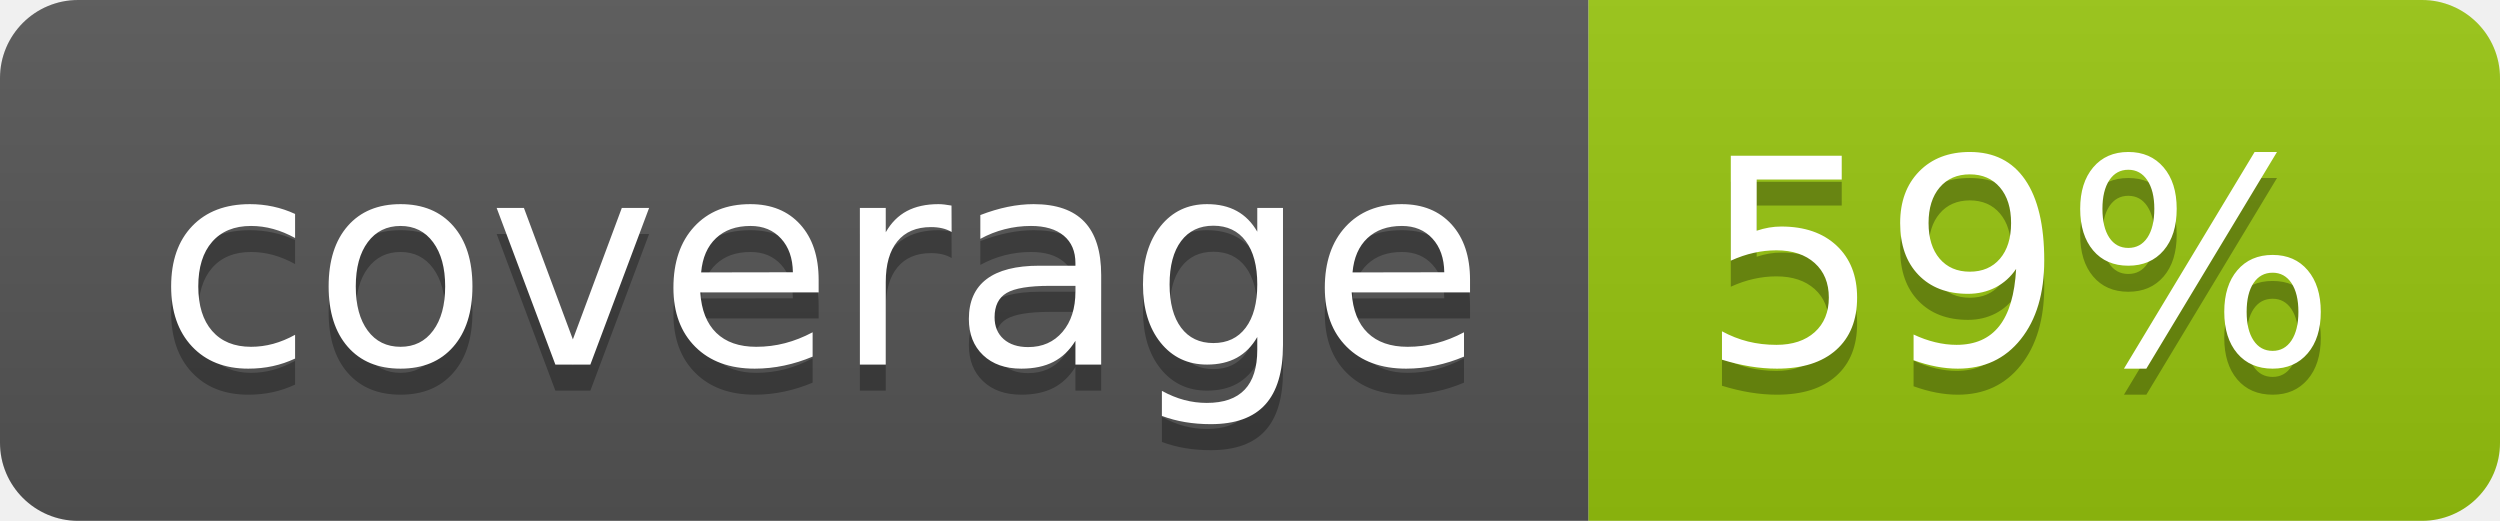
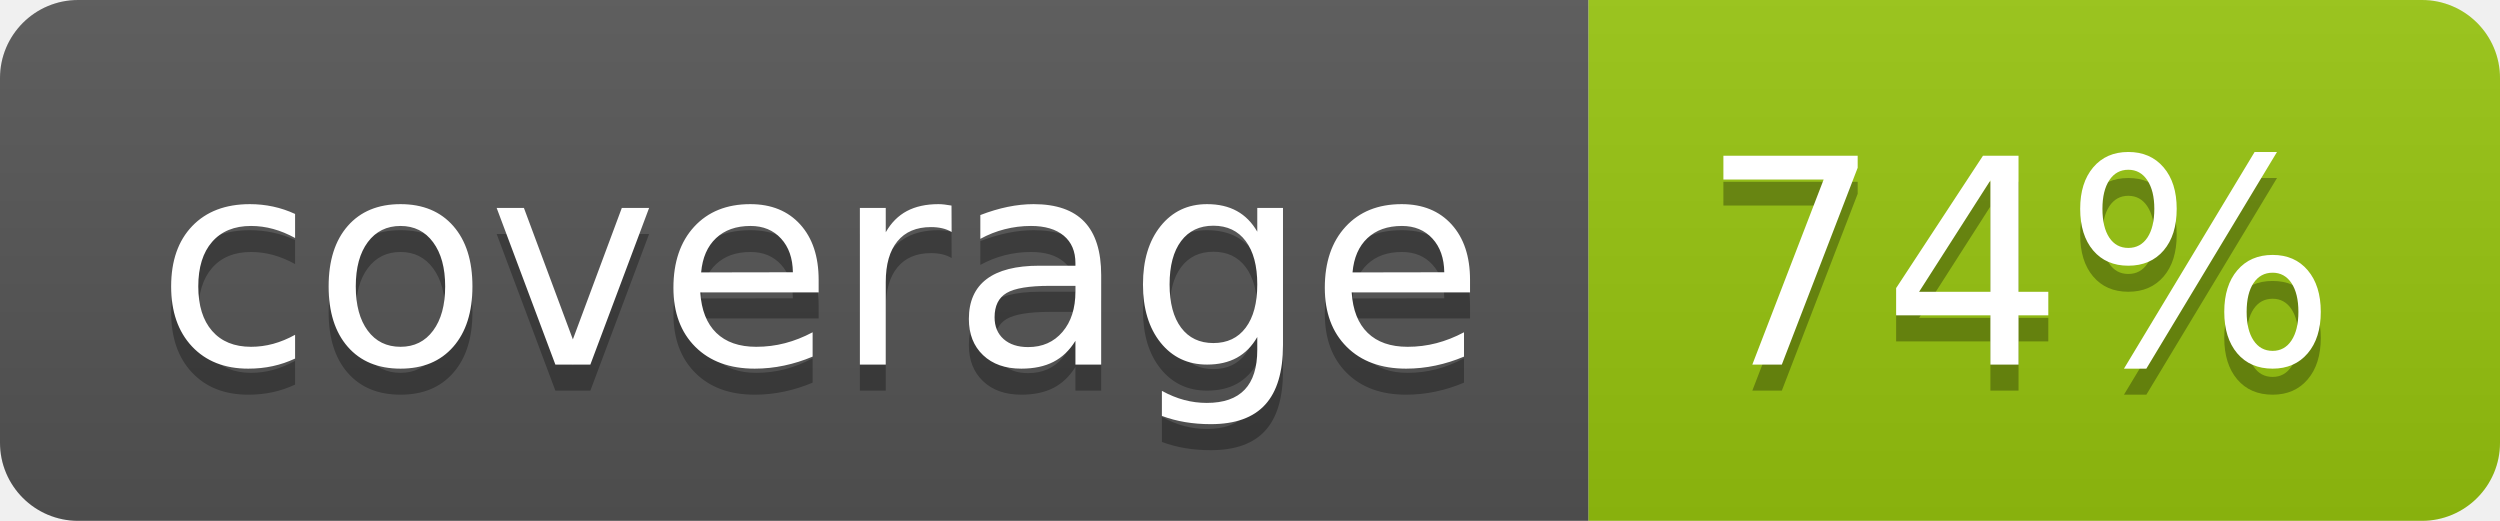
<svg xmlns="http://www.w3.org/2000/svg" width="96" height="20">
  <linearGradient id="b" x2="0" y2="100%">
    <stop offset="0" stop-color="#bbb" stop-opacity=".1" />
    <stop offset="1" stop-opacity=".1" />
  </linearGradient>
  <clipPath id="a">
    <rect width="96" height="20" rx="3" fill="#fff" />
  </clipPath>
  <g clip-path="url(#a)">
    <path fill="#555" d="M0 0h61v20H0z" />
    <path fill="#97C50F" d="M61 0h35v20H61z" />
    <path fill="url(#b)" d="M0 0h96v20H0z" />
  </g>
  <g fill="#fff" text-anchor="middle" font-family="DejaVu Sans,Verdana,Geneva,sans-serif" font-size="110">
    <text x="315" y="150" fill="#010101" fill-opacity=".3" transform="scale(.1)" textLength="510">coverage</text>
    <text x="315" y="140" transform="scale(.1)" textLength="510">coverage</text>
-     <text x="775" y="150" fill="#010101" fill-opacity=".3" transform="scale(.1)" textLength="250">59%</text>
-     <text x="775" y="140" transform="scale(.1)" textLength="250">59%</text>
+     <text x="775" y="150" fill="#010101" fill-opacity=".3" transform="scale(.1)" textLength="250">74%</text>
+     <text x="775" y="140" transform="scale(.1)" textLength="250">74%</text>
  </g>
</svg>
